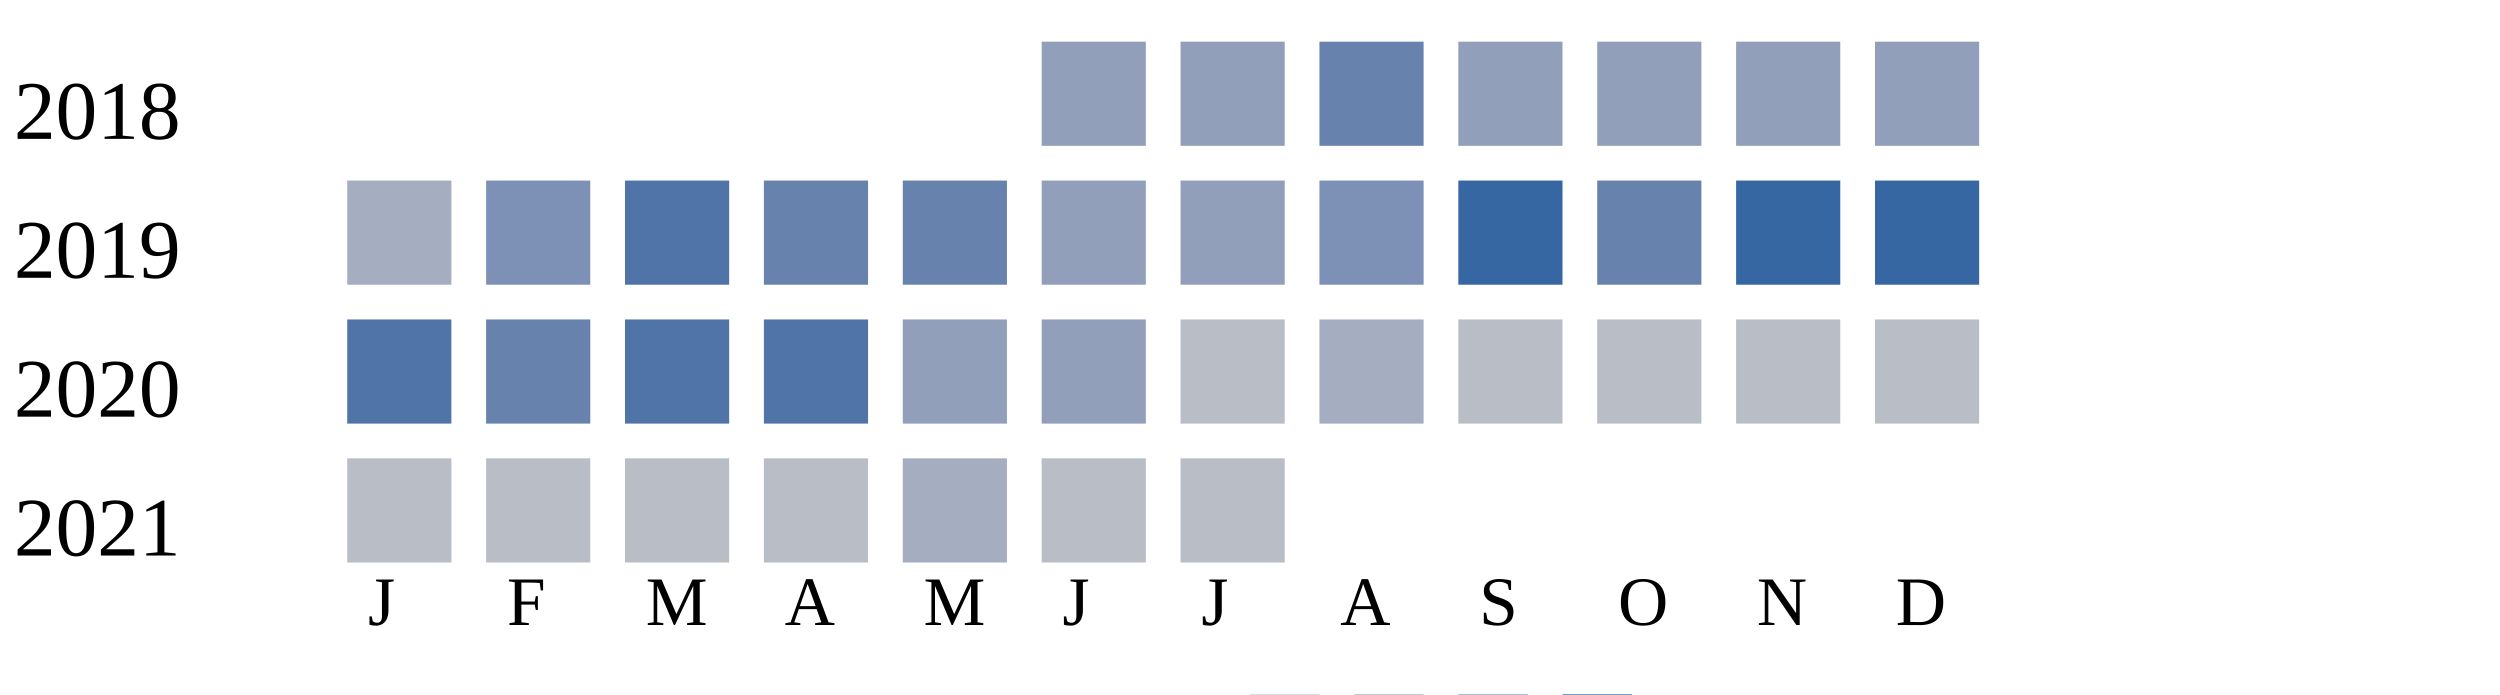
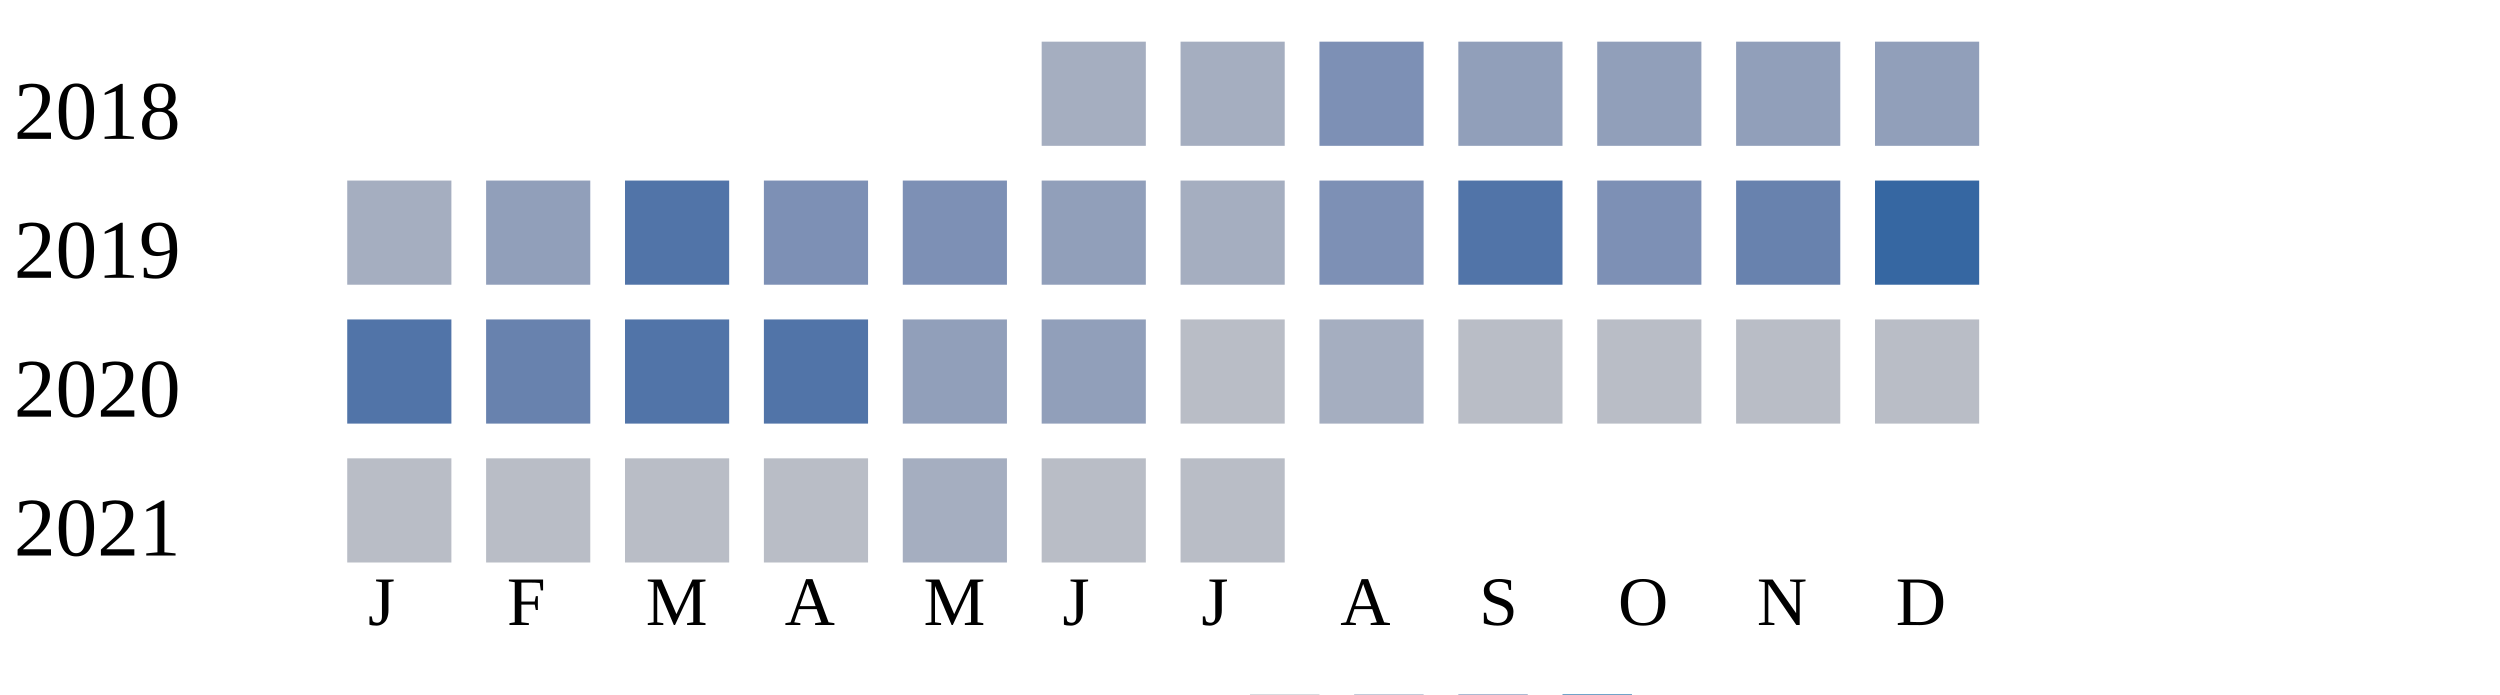
<svg xmlns="http://www.w3.org/2000/svg" width="360" height="100">
  <g transform="translate(0 0)">
    <text x="2" y="20">2018</text>
-     <rect x="150" y="6" width="15" height="15" fill="#919fba" />
-     <rect x="170" y="6" width="15" height="15" fill="#919fba" />
-     <rect x="190" y="6" width="15" height="15" fill="#6882ae" />
+     <rect x="150" y="6" width="15" height="15" fill="#a5aec0" />
+     <rect x="170" y="6" width="15" height="15" fill="#a5aec0" />
+     <rect x="190" y="6" width="15" height="15" fill="#7d90b5" />
    <rect x="210" y="6" width="15" height="15" fill="#919fba" />
    <rect x="230" y="6" width="15" height="15" fill="#919fba" />
    <rect x="250" y="6" width="15" height="15" fill="#919fba" />
    <rect x="270" y="6" width="15" height="15" fill="#919fba" />
  </g>
  <g transform="translate(0 20)">
    <text x="2" y="20">2019</text>
    <rect x="50" y="6" width="15" height="15" fill="#a5aec0" />
-     <rect x="70" y="6" width="15" height="15" fill="#7d90b5" />
+     <rect x="70" y="6" width="15" height="15" fill="#919fba" />
    <rect x="90" y="6" width="15" height="15" fill="#5174a8" />
-     <rect x="110" y="6" width="15" height="15" fill="#6882ae" />
-     <rect x="130" y="6" width="15" height="15" fill="#6882ae" />
+     <rect x="110" y="6" width="15" height="15" fill="#7d90b5" />
+     <rect x="130" y="6" width="15" height="15" fill="#7d90b5" />
    <rect x="150" y="6" width="15" height="15" fill="#919fba" />
-     <rect x="170" y="6" width="15" height="15" fill="#919fba" />
+     <rect x="170" y="6" width="15" height="15" fill="#a5aec0" />
    <rect x="190" y="6" width="15" height="15" fill="#7d90b5" />
-     <rect x="210" y="6" width="15" height="15" fill="#3667a2" />
-     <rect x="230" y="6" width="15" height="15" fill="#6882ae" />
-     <rect x="250" y="6" width="15" height="15" fill="#3667a2" />
+     <rect x="210" y="6" width="15" height="15" fill="#5174a8" />
+     <rect x="230" y="6" width="15" height="15" fill="#7d90b5" />
+     <rect x="250" y="6" width="15" height="15" fill="#6882ae" />
    <rect x="270" y="6" width="15" height="15" fill="#3667a2" />
  </g>
  <g transform="translate(0 40)">
    <text x="2" y="20">2020</text>
    <rect x="50" y="6" width="15" height="15" fill="#5174a8" />
    <rect x="70" y="6" width="15" height="15" fill="#6882ae" />
    <rect x="90" y="6" width="15" height="15" fill="#5174a8" />
    <rect x="110" y="6" width="15" height="15" fill="#5174a8" />
    <rect x="130" y="6" width="15" height="15" fill="#919fba" />
    <rect x="150" y="6" width="15" height="15" fill="#919fba" />
    <rect x="170" y="6" width="15" height="15" fill="#b9bdc6" />
    <rect x="190" y="6" width="15" height="15" fill="#a5aec0" />
    <rect x="210" y="6" width="15" height="15" fill="#b9bdc6" />
    <rect x="230" y="6" width="15" height="15" fill="#b9bdc6" />
    <rect x="250" y="6" width="15" height="15" fill="#b9bdc6" />
    <rect x="270" y="6" width="15" height="15" fill="#b9bdc6" />
  </g>
  <g transform="translate(0 60)">
    <text x="2" y="20">2021</text>
    <rect x="50" y="6" width="15" height="15" fill="#b9bdc6" />
    <rect x="70" y="6" width="15" height="15" fill="#b9bdc6" />
    <rect x="90" y="6" width="15" height="15" fill="#b9bdc6" />
    <rect x="110" y="6" width="15" height="15" fill="#b9bdc6" />
    <rect x="130" y="6" width="15" height="15" fill="#a5aec0" />
    <rect x="150" y="6" width="15" height="15" fill="#b9bdc6" />
    <rect x="170" y="6" width="15" height="15" fill="#b9bdc6" />
  </g>
  <text style="font-size: 10px; text-align: center" x="53" y="90">J</text>
  <text style="font-size: 10px; text-align: center" x="73" y="90">F</text>
  <text style="font-size: 10px; text-align: center" x="93" y="90">M</text>
  <text style="font-size: 10px; text-align: center" x="113" y="90">A</text>
  <text style="font-size: 10px; text-align: center" x="133" y="90">M</text>
  <text style="font-size: 10px; text-align: center" x="153" y="90">J</text>
  <text style="font-size: 10px; text-align: center" x="173" y="90">J</text>
  <text style="font-size: 10px; text-align: center" x="193" y="90">A</text>
  <text style="font-size: 10px; text-align: center" x="213" y="90">S</text>
  <text style="font-size: 10px; text-align: center" x="233" y="90">O</text>
  <text style="font-size: 10px; text-align: center" x="253" y="90">N</text>
  <text style="font-size: 10px; text-align: center" x="273" y="90">D</text>
  <text style="font-size: 10px;" x="155" y="109">Less</text>
  <rect fill="#b9bdc6" width="10" height="10" x="180" y="100" />
  <rect fill="#919fba" width="10" height="10" x="195" y="100" />
  <rect fill="#6882ae" width="10" height="10" x="210" y="100" />
  <rect fill="#005a9c" width="10" height="10" x="225" y="100" />
  <text x="240" y="109" style="font-size: 10px;">More</text>
</svg>
